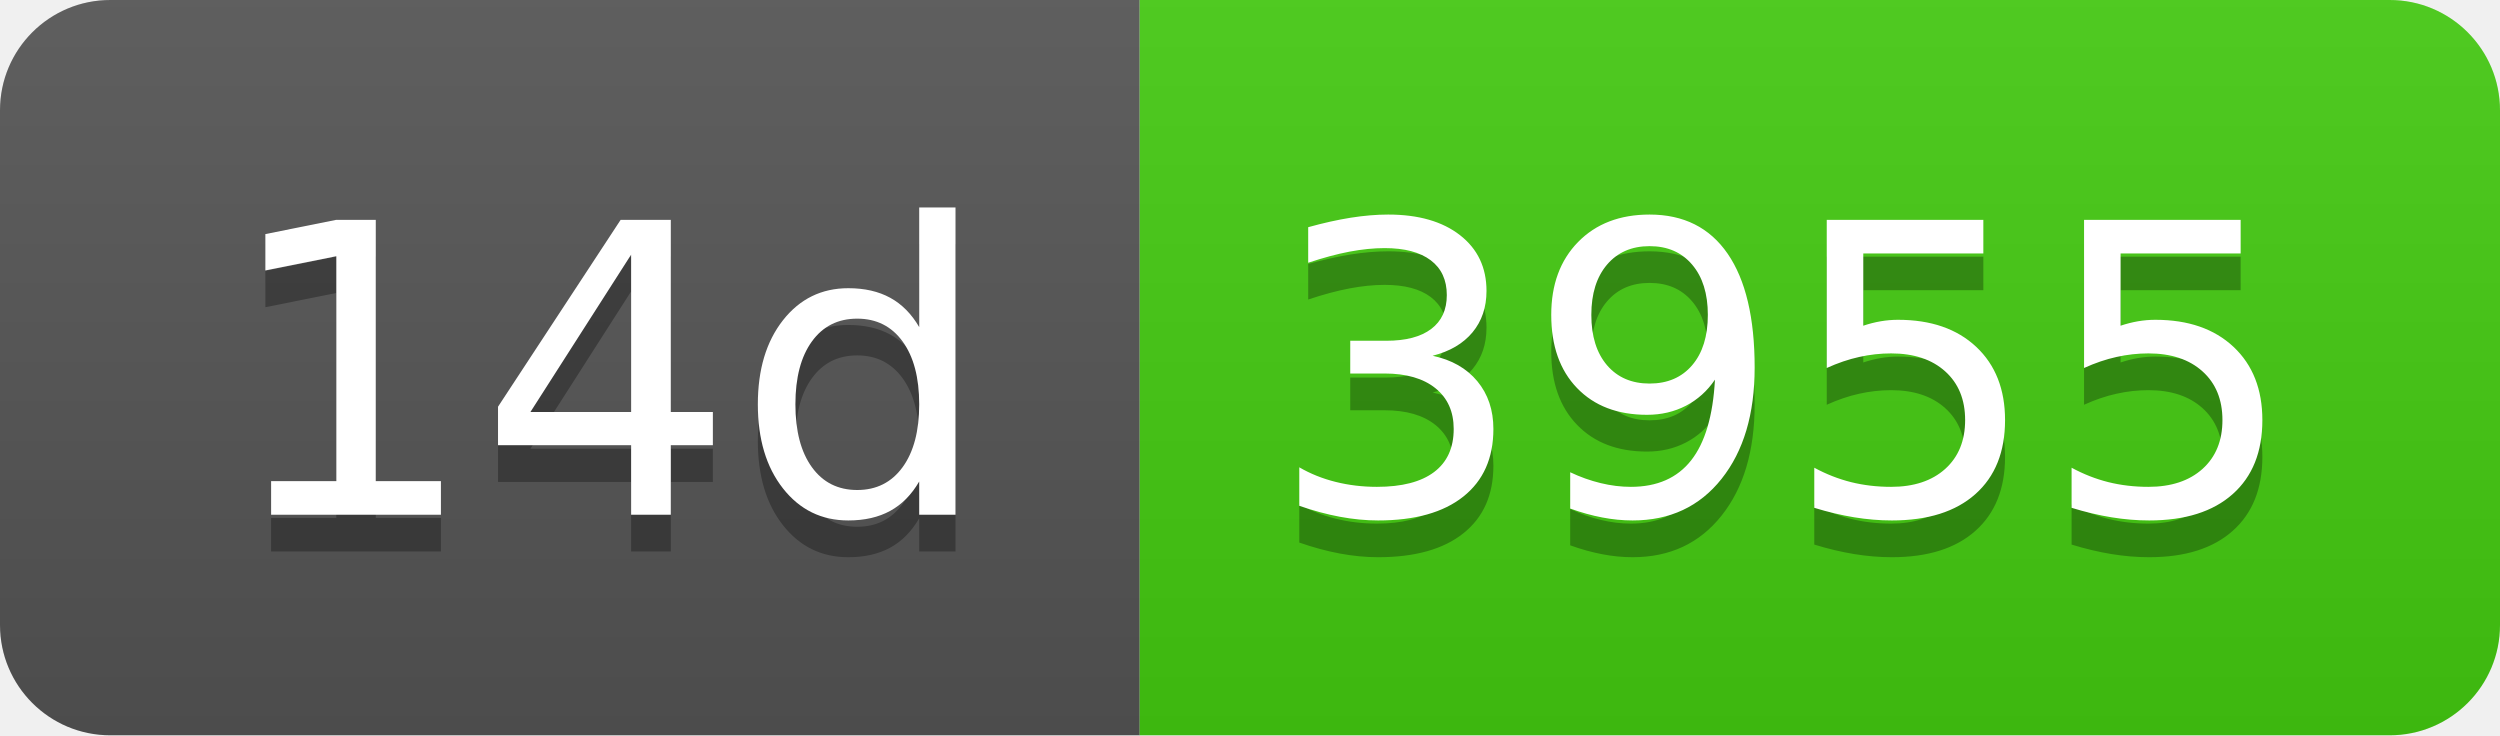
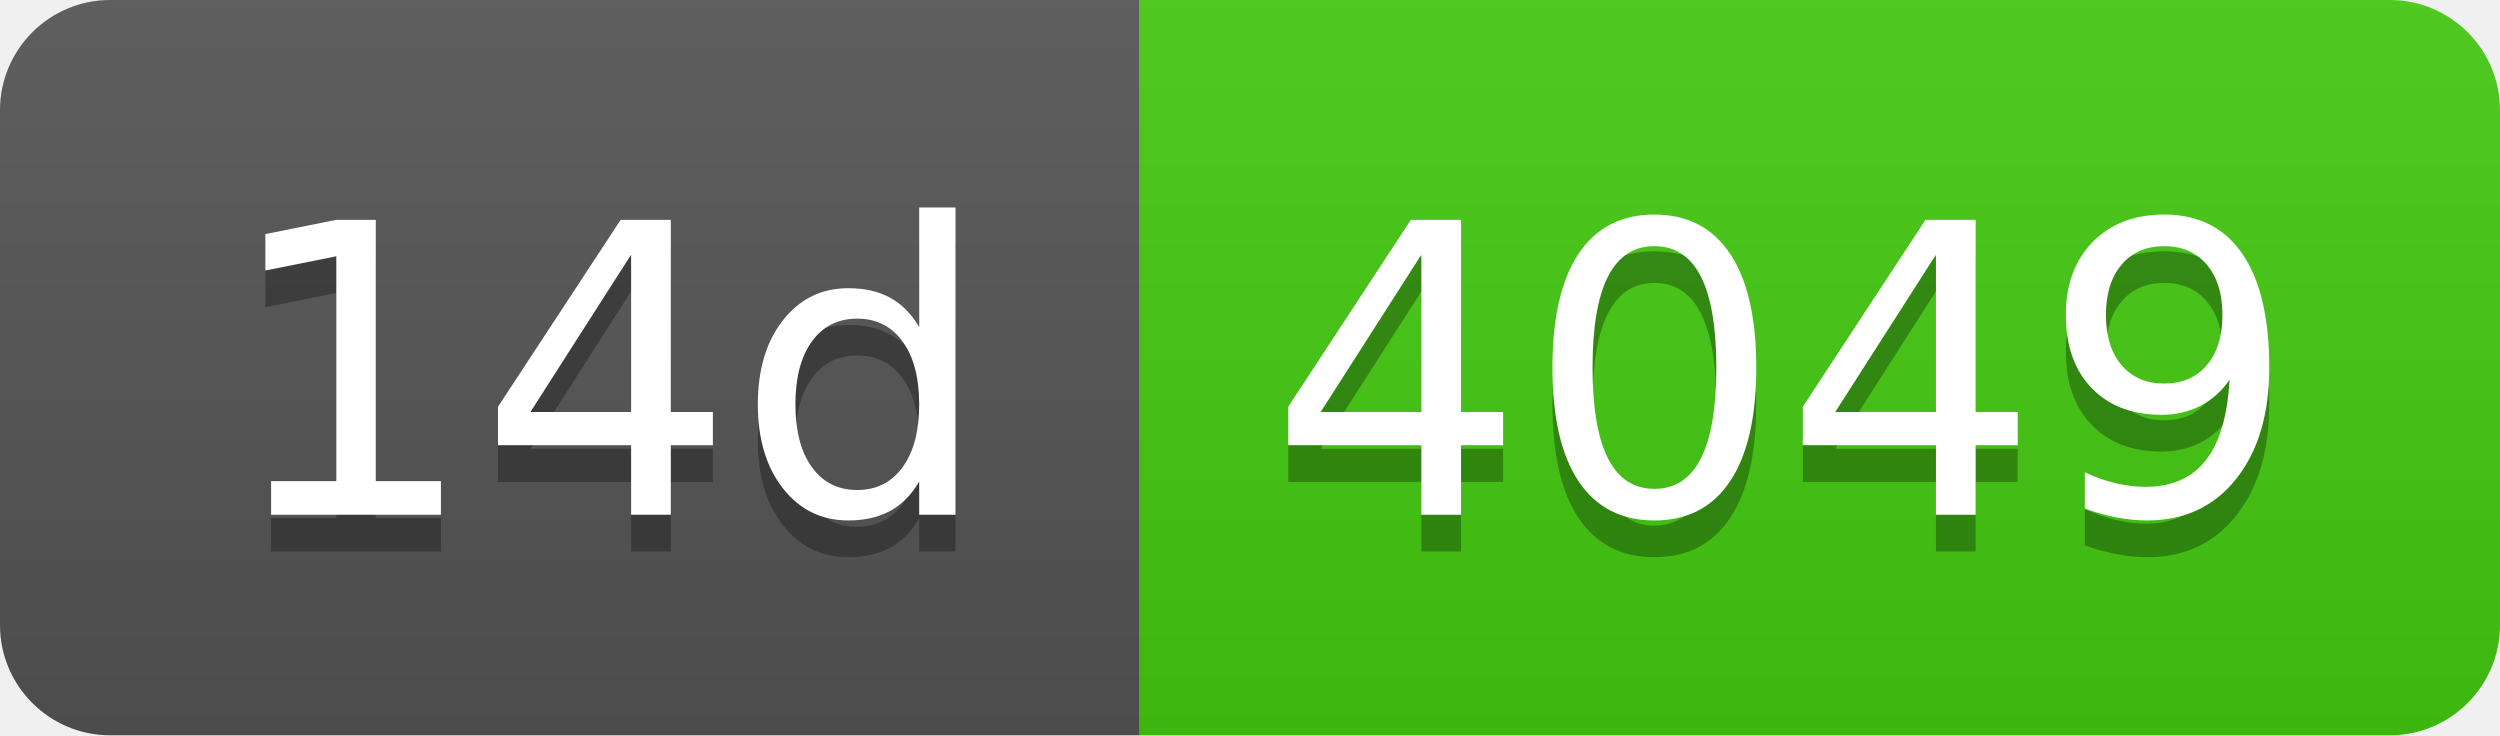
- <svg xmlns="http://www.w3.org/2000/svg" width="68" height="20" role="img" aria-label="14d: 3955">
+ <svg xmlns="http://www.w3.org/2000/svg" width="68" height="20" role="img" aria-label="14d: 4049">
  <linearGradient id="s" x2="0" y2="100%">
    <stop offset="0" stop-color="#bbb" stop-opacity=".1" />
    <stop offset="1" stop-opacity=".1" />
  </linearGradient>
  <clipPath id="r">
    <rect width="68" height="20" rx="3" fill="#fff" />
  </clipPath>
  <g clip-path="url(#r)">
    <rect width="31" height="20" fill="#555" />
    <rect x="31" width="37" height="20" fill="#4c1" />
    <rect width="68" height="20" fill="url(#s)" />
  </g>
  <g fill="#fff" text-anchor="middle" font-family="Verdana,Geneva,DejaVu Sans,sans-serif" text-rendering="geometricPrecision" font-size="110">
    <text aria-hidden="true" x="165" y="150" fill="#010101" fill-opacity=".3" transform="scale(.1)" textLength="210">14d</text>
    <text x="165" y="140" transform="scale(.1)" fill="#fff" textLength="210">14d</text>
-     <text aria-hidden="true" x="485" y="150" fill="#010101" fill-opacity=".3" transform="scale(.1)" textLength="270">3955</text>
-     <text x="485" y="140" transform="scale(.1)" fill="#fff" textLength="270">3955</text>
+     <text aria-hidden="true" x="485" y="150" fill="#010101" fill-opacity=".3" transform="scale(.1)" textLength="270">4049</text>
+     <text x="485" y="140" transform="scale(.1)" fill="#fff" textLength="270">4049</text>
  </g>
</svg>
